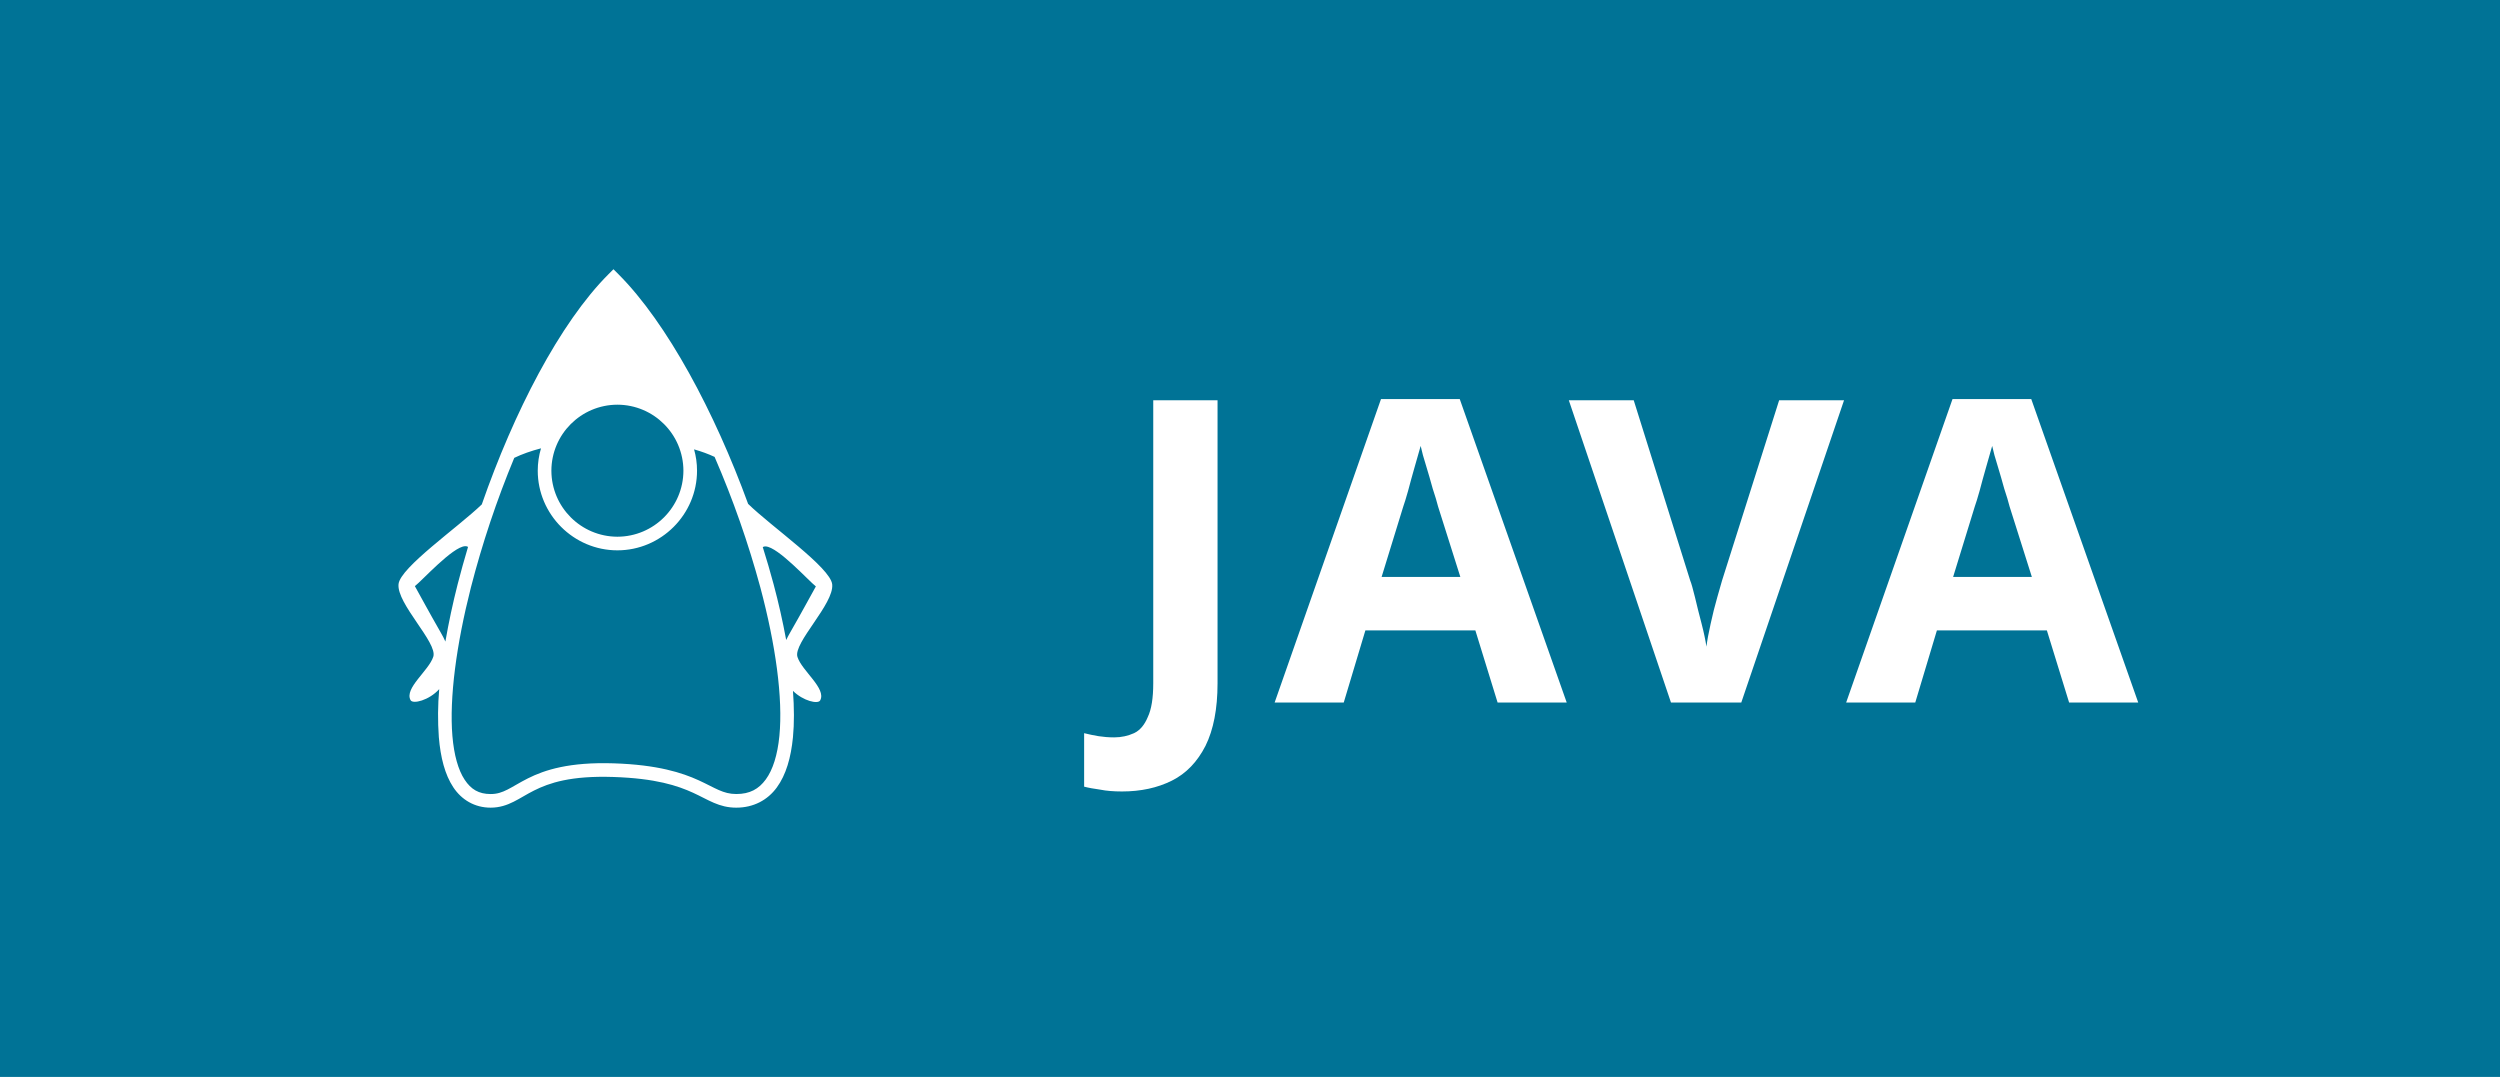
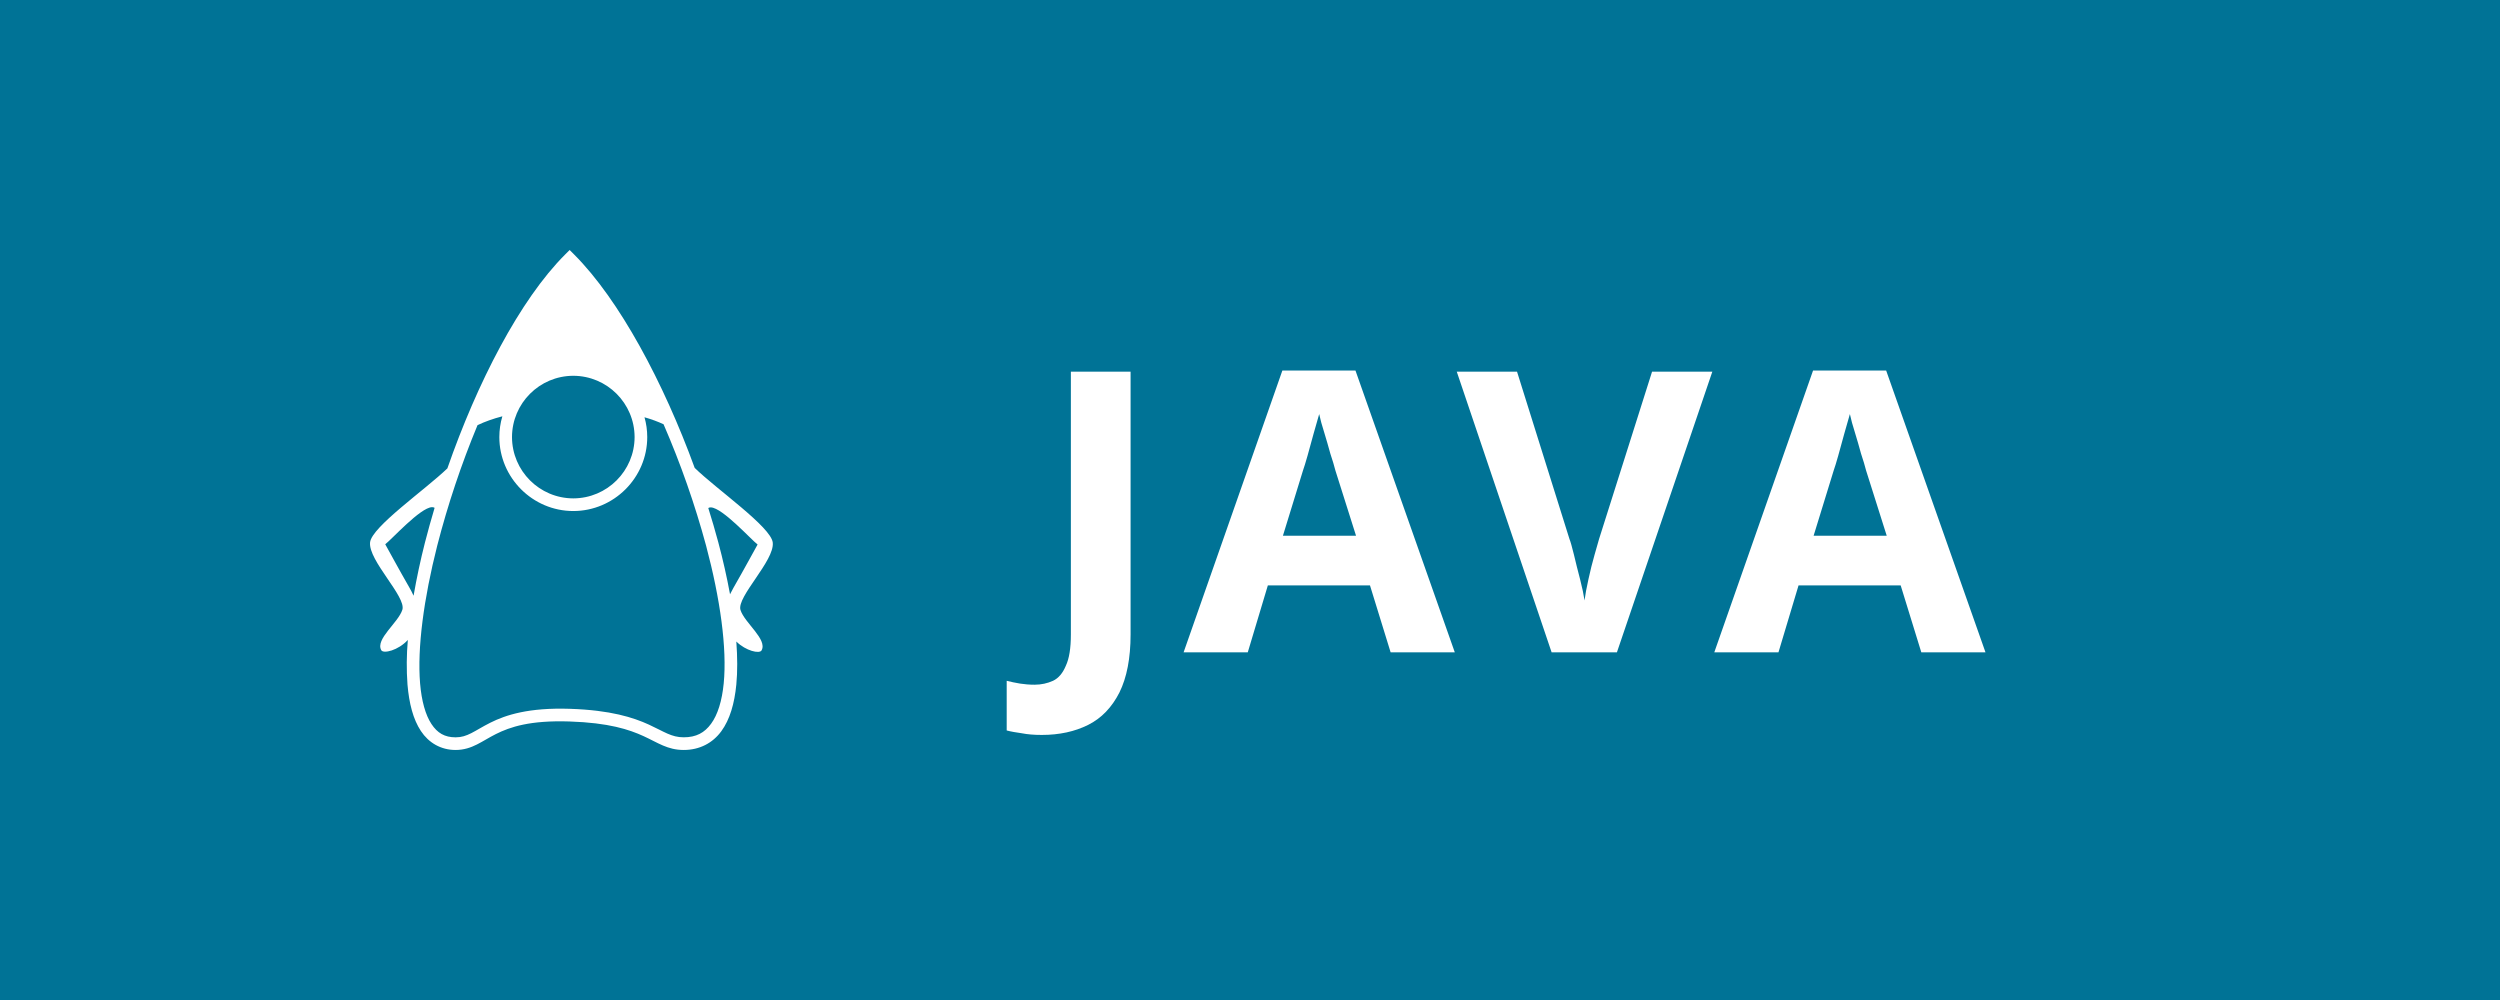
- <svg xmlns="http://www.w3.org/2000/svg" width="65" height="28" viewBox="0 0 65 28" role="img" aria-label="JAVA">
-   <rect width="65" height="28" fill="#007396" />
+ <svg xmlns="http://www.w3.org/2000/svg" width="70" height="28" viewBox="0 0 70 28" role="img" aria-label="JAVA">
+   <rect width="70" height="28" fill="#007396" />
  <g transform="translate(9,7.0) scale(0.5833)">
    <path d="M11.915 0 11.7.215C9.515 2.4 7.47 6.39 6.046 10.483c-1.064 1.024-3.633 2.81-3.711 3.551-.093.87 1.746 2.611 1.55 3.235-.198.625-1.304 1.408-1.014 1.939.1.188.823.011 1.277-.491a13.389 13.389 0 0 0-.017 2.14c.076.906.27 1.668.643 2.232.372.563.956.911 1.667.911.397 0 .727-.114 1.024-.264.298-.149.571-.33.91-.5.68-.34 1.634-.666 3.53-.604 1.903.062 2.872.39 3.559.704.687.314 1.15.664 1.925.664.767 0 1.395-.336 1.807-.9.412-.563.631-1.33.72-2.24.06-.623.055-1.32 0-2.066.454.45 1.117.604 1.213.424.29-.53-.816-1.314-1.013-1.937-.198-.624 1.642-2.366 1.549-3.236-.08-.748-2.707-2.568-3.748-3.586C16.428 6.374 14.308 2.394 12.13.215zm.175 6.038a2.95 2.95 0 0 1 2.943 2.942 2.95 2.95 0 0 1-2.943 2.943A2.95 2.95 0 0 1 9.148 8.98a2.95 2.95 0 0 1 2.942-2.942zM8.685 7.983a3.515 3.515 0 0 0-.145.997c0 1.951 1.6 3.55 3.55 3.55 1.95 0 3.55-1.598 3.55-3.55 0-.329-.046-.648-.132-.951.334.095.64.208.915.336a42.699 42.699 0 0 1 2.042 5.829c.678 2.545 1.01 4.92.846 6.607-.082.844-.29 1.51-.606 1.94-.315.431-.713.651-1.315.651-.593 0-.932-.27-1.673-.61-.741-.338-1.825-.694-3.792-.758-1.974-.064-3.073.293-3.821.669-.375.188-.659.373-.911.5s-.466.2-.752.2c-.53 0-.876-.209-1.16-.64-.285-.43-.474-1.101-.545-1.948-.141-1.693.176-4.069.823-6.614a43.155 43.155 0 0 1 1.934-5.783c.348-.167.749-.31 1.192-.425zm-3.382 4.362a.216.216 0 0 1 .13.031c-.166.56-.323 1.116-.463 1.665a33.849 33.849 0 0 0-.547 2.555 3.9 3.9 0 0 0-.2-.39c-.58-1.012-.914-1.642-1.16-2.08.315-.24 1.679-1.755 2.24-1.781zm13.394.01c.562.027 1.926 1.543 2.24 1.783-.246.438-.58 1.068-1.16 2.08a4.428 4.428 0 0 0-.163.309 32.354 32.354 0 0 0-.562-2.49 40.579 40.579 0 0 0-.482-1.652.216.216 0 0 1 .127-.03z" fill="white" />
  </g>
  <text x="29" y="14" fill="white" font-family="Verdana, Geneva, sans-serif" font-size="11" font-weight="bold" letter-spacing="0.5" dominant-baseline="central">JAVA</text>
</svg>
